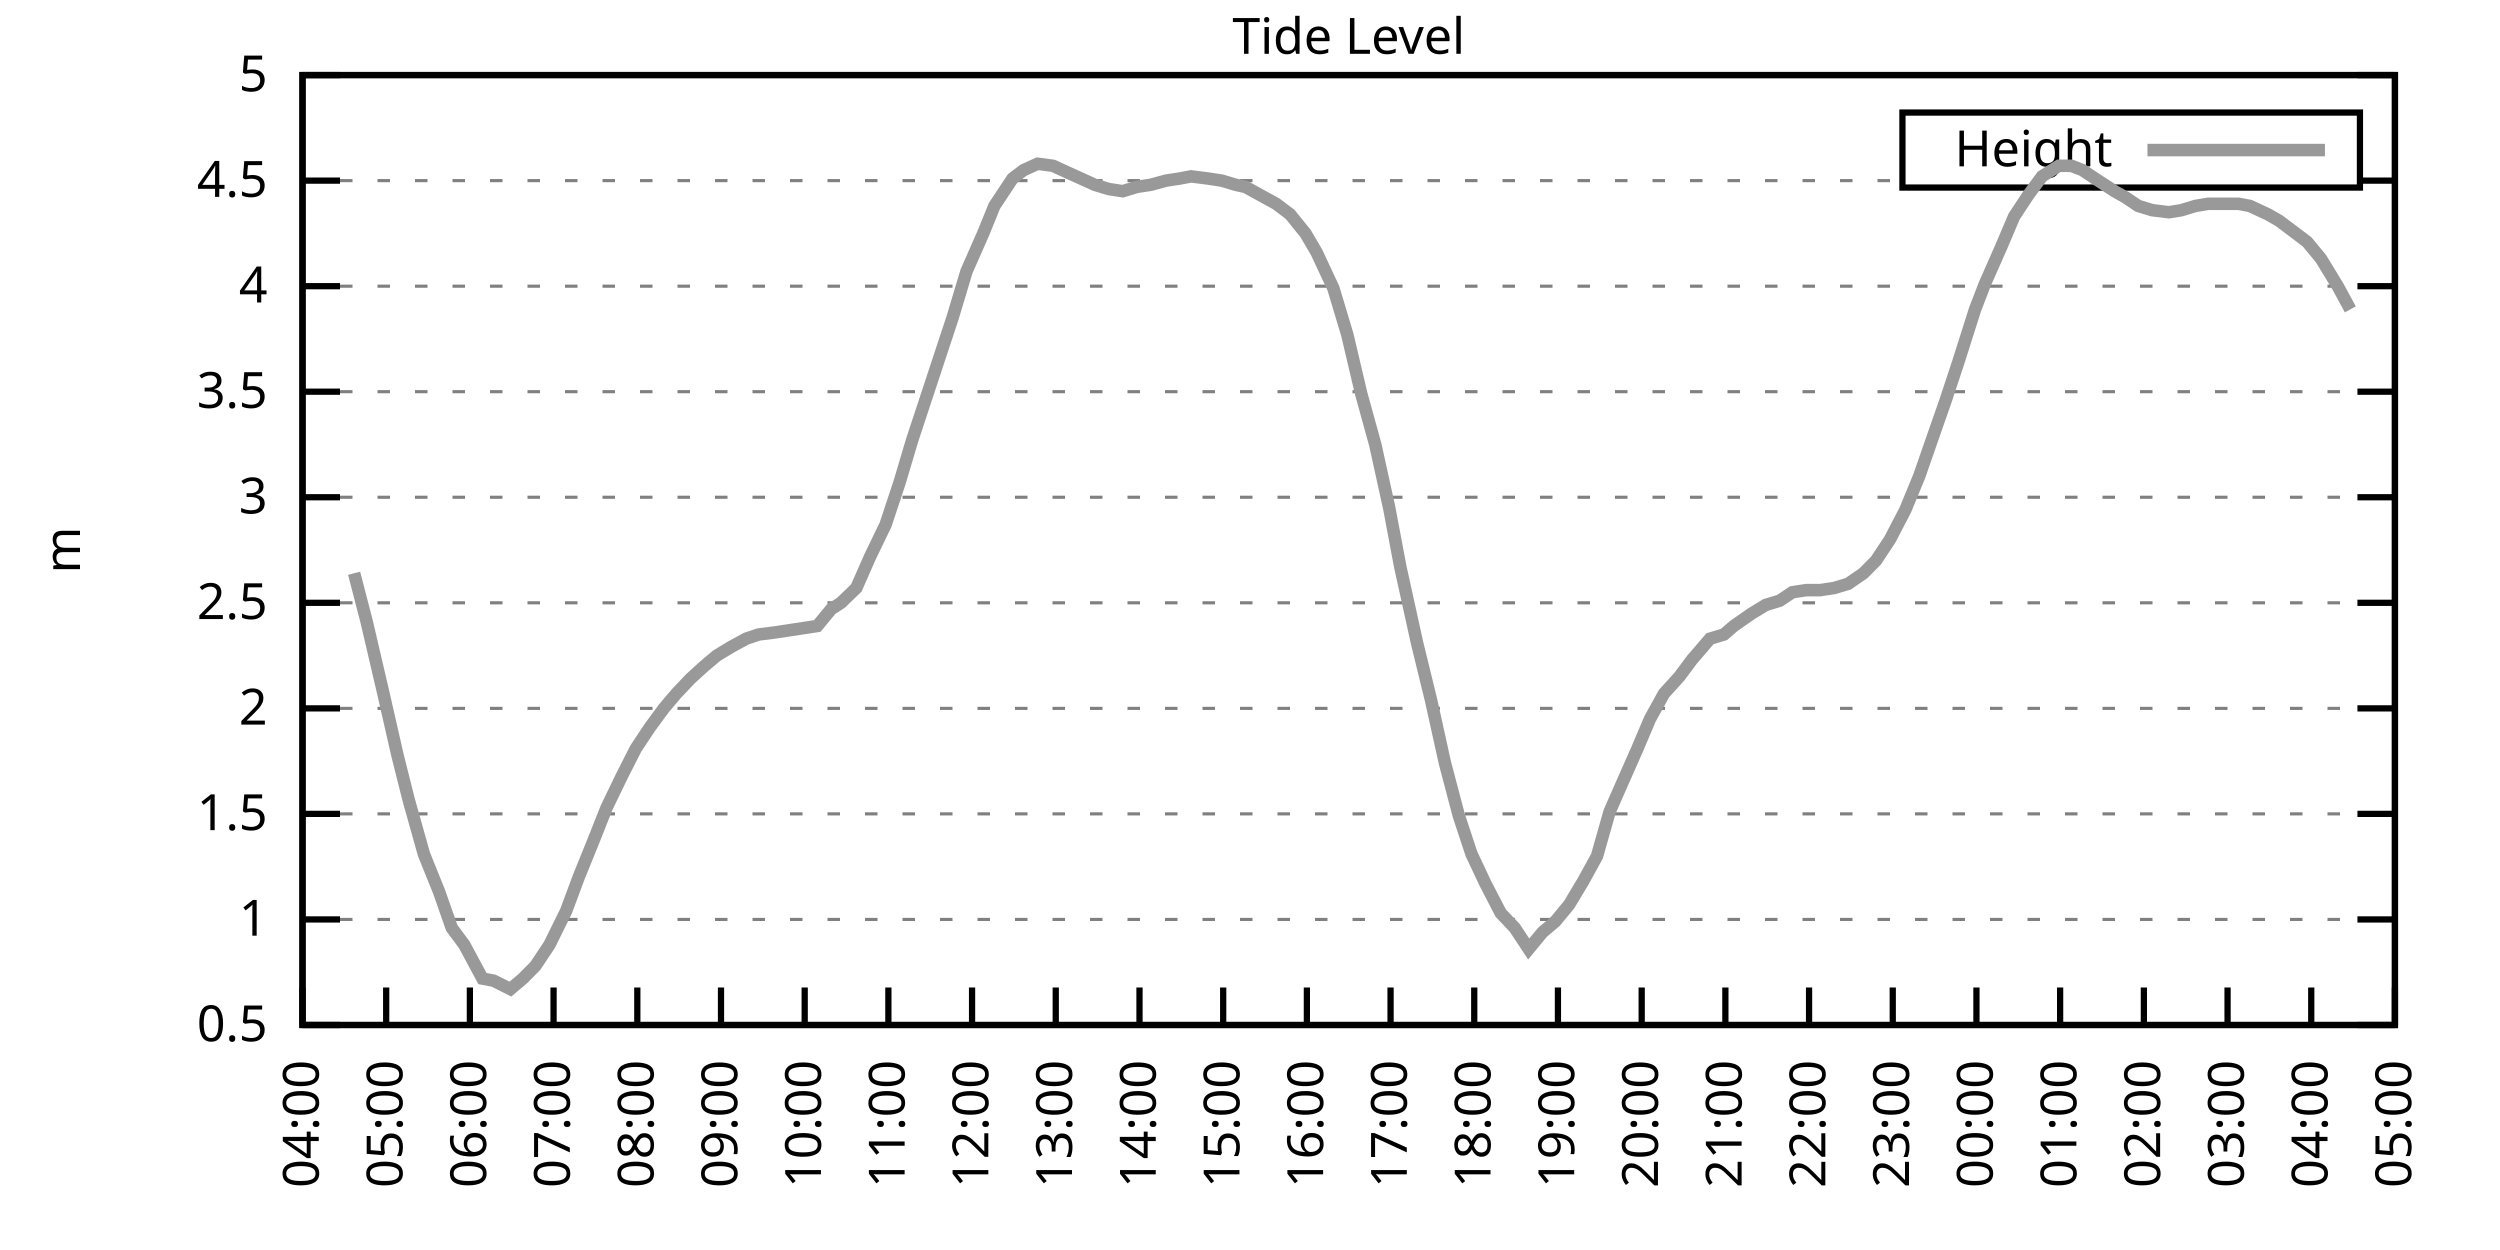
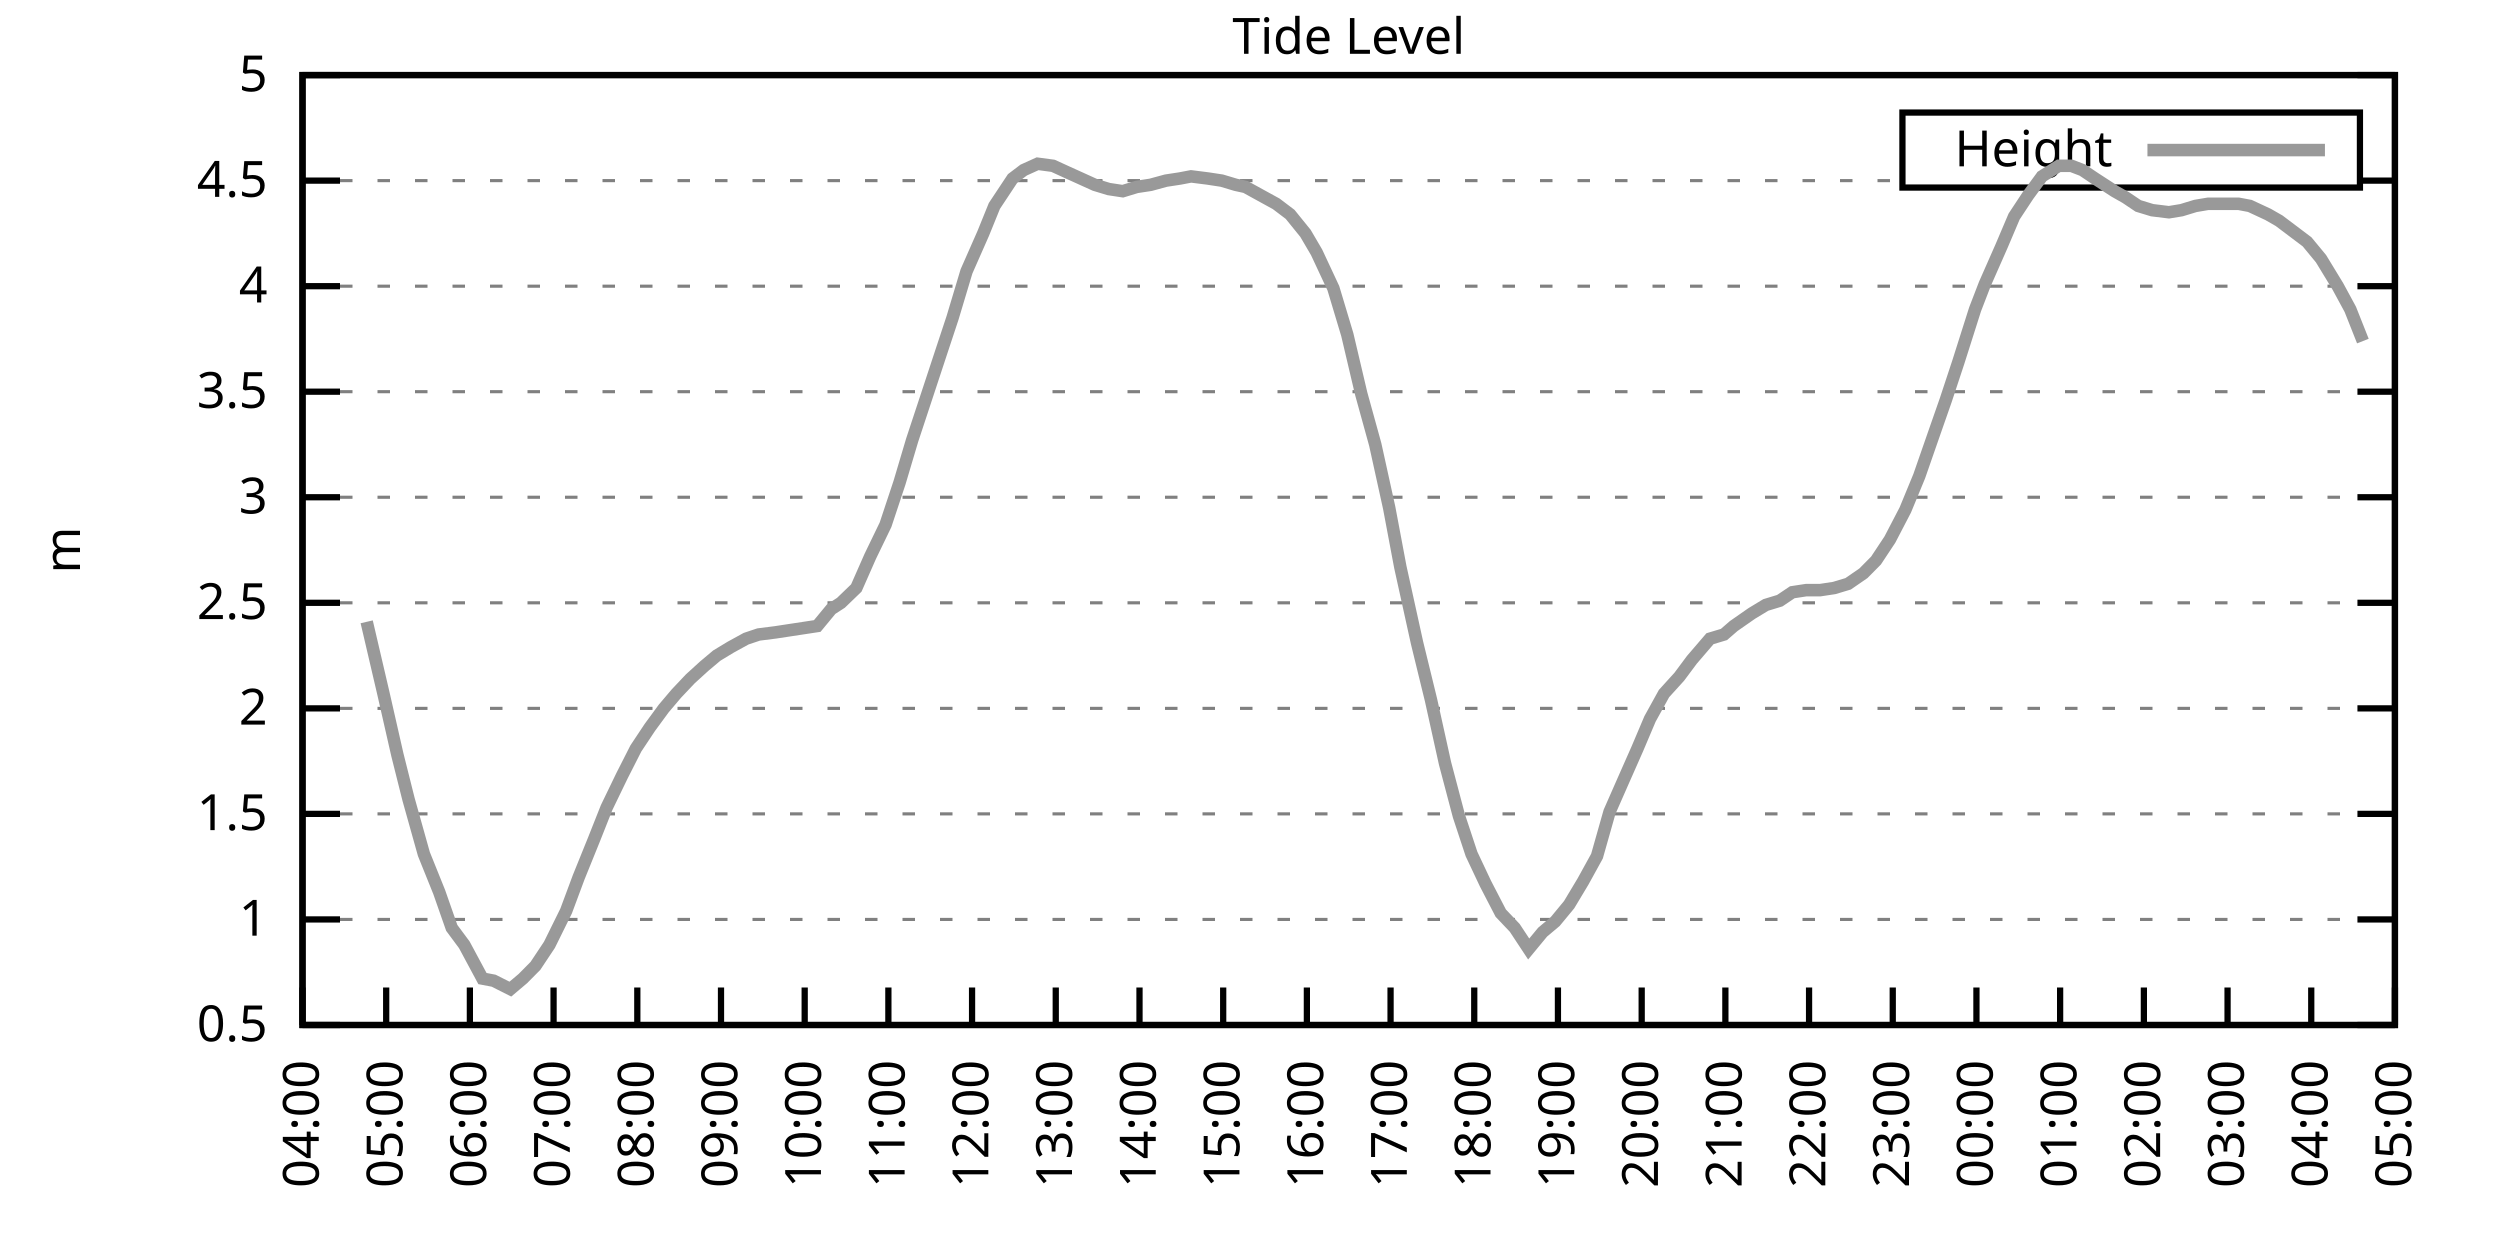
<svg xmlns="http://www.w3.org/2000/svg" xmlns:xlink="http://www.w3.org/1999/xlink" width="400" height="200" viewBox="0 0 400 200">
  <g id="gnuplot_canvas">
    <rect x="0" y="0" width="400" height="200" fill="none" />
    <defs>
      <circle id="gpDot" r="0.5" stroke-width="0.5" stroke="currentColor" />
      <path id="gpPt0" stroke-width="0.333" stroke="currentColor" d="M-1,0 h2 M0,-1 v2" />
      <path id="gpPt1" stroke-width="0.333" stroke="currentColor" d="M-1,-1 L1,1 M1,-1 L-1,1" />
      <path id="gpPt2" stroke-width="0.333" stroke="currentColor" d="M-1,0 L1,0 M0,-1 L0,1 M-1,-1 L1,1 M-1,1 L1,-1" />
      <rect id="gpPt3" stroke-width="0.333" stroke="currentColor" x="-1" y="-1" width="2" height="2" />
      <rect id="gpPt4" stroke-width="0.333" stroke="currentColor" fill="currentColor" x="-1" y="-1" width="2" height="2" />
      <circle id="gpPt5" stroke-width="0.333" stroke="currentColor" cx="0" cy="0" r="1" />
      <use xlink:href="#gpPt5" id="gpPt6" fill="currentColor" stroke="none" />
      <path id="gpPt7" stroke-width="0.333" stroke="currentColor" d="M0,-1.33 L-1.33,0.67 L1.33,0.67 z" />
      <use xlink:href="#gpPt7" id="gpPt8" fill="currentColor" stroke="none" />
      <use xlink:href="#gpPt7" id="gpPt9" stroke="currentColor" transform="rotate(180)" />
      <use xlink:href="#gpPt9" id="gpPt10" fill="currentColor" stroke="none" />
      <use xlink:href="#gpPt3" id="gpPt11" stroke="currentColor" transform="rotate(45)" />
      <use xlink:href="#gpPt11" id="gpPt12" fill="currentColor" stroke="none" />
      <path id="gpPt13" stroke-width="0.333" stroke="currentColor" d="M0,1.330 L1.265,0.411 L0.782,-1.067 L-0.782,-1.076 L-1.265,0.411 z" />
      <use xlink:href="#gpPt13" id="gpPt14" fill="currentColor" stroke="none" />
      <filter id="textbox" filterUnits="objectBoundingBox" x="0" y="0" height="1" width="1">
        <feFlood flood-color="white" flood-opacity="1" result="bgnd" />
        <feComposite in="SourceGraphic" in2="bgnd" operator="atop" />
      </filter>
      <filter id="greybox" filterUnits="objectBoundingBox" x="0" y="0" height="1" width="1">
        <feFlood flood-color="lightgrey" flood-opacity="1" result="grey" />
        <feComposite in="SourceGraphic" in2="grey" operator="atop" />
      </filter>
    </defs>
    <g fill="none" color="white" stroke="currentColor" stroke-width="1.00" stroke-linecap="butt" stroke-linejoin="miter">
</g>
    <g fill="none" color="black" stroke="currentColor" stroke-width="1.00" stroke-linecap="butt" stroke-linejoin="miter">
      <g stroke="none" shape-rendering="crispEdges">
        <polygon fill="rgb(255, 255, 255)" points="48.40,164.00 383.18,164.00 383.18,12.02 48.40,12.02 " />
      </g>
    </g>
    <g fill="none" color="black" stroke="currentColor" stroke-width="1.00" stroke-linecap="butt" stroke-linejoin="miter">
</g>
    <g fill="none" color="black" stroke="black" stroke-width="0.50" stroke-linecap="butt" stroke-linejoin="miter">
</g>
    <g fill="none" color="gray" stroke="currentColor" stroke-width="0.50" stroke-linecap="butt" stroke-linejoin="miter">
      <path stroke="gray" stroke-dasharray="2,4" class="gridline" d="M48.40,164.00 L383.19,164.00  " />
    </g>
    <g fill="none" color="gray" stroke="gray" stroke-width="1.00" stroke-linecap="butt" stroke-linejoin="miter">
</g>
    <g fill="none" color="black" stroke="currentColor" stroke-width="1.00" stroke-linecap="butt" stroke-linejoin="miter">
      <path stroke="black" d="M48.40,164.00 L54.40,164.00 M383.19,164.00 L377.19,164.00  " />
      <g transform="translate(42.80,166.60)" stroke="none" fill="black" font-family="Sans" font-size="8.00" text-anchor="end">
        <text>
          <tspan font-family="Sans"> 0.5</tspan>
        </text>
      </g>
    </g>
    <g fill="none" color="black" stroke="currentColor" stroke-width="1.00" stroke-linecap="butt" stroke-linejoin="miter">
</g>
    <g fill="none" color="black" stroke="black" stroke-width="0.50" stroke-linecap="butt" stroke-linejoin="miter">
</g>
    <g fill="none" color="gray" stroke="currentColor" stroke-width="0.50" stroke-linecap="butt" stroke-linejoin="miter">
      <path stroke="gray" stroke-dasharray="2,4" class="gridline" d="M48.40,147.11 L383.19,147.11  " />
    </g>
    <g fill="none" color="gray" stroke="gray" stroke-width="1.00" stroke-linecap="butt" stroke-linejoin="miter">
</g>
    <g fill="none" color="black" stroke="currentColor" stroke-width="1.00" stroke-linecap="butt" stroke-linejoin="miter">
      <path stroke="black" d="M48.40,147.11 L54.40,147.11 M383.19,147.11 L377.19,147.11  " />
      <g transform="translate(42.80,149.71)" stroke="none" fill="black" font-family="Sans" font-size="8.00" text-anchor="end">
        <text>
          <tspan font-family="Sans"> 1</tspan>
        </text>
      </g>
    </g>
    <g fill="none" color="black" stroke="currentColor" stroke-width="1.00" stroke-linecap="butt" stroke-linejoin="miter">
</g>
    <g fill="none" color="black" stroke="black" stroke-width="0.50" stroke-linecap="butt" stroke-linejoin="miter">
</g>
    <g fill="none" color="gray" stroke="currentColor" stroke-width="0.50" stroke-linecap="butt" stroke-linejoin="miter">
      <path stroke="gray" stroke-dasharray="2,4" class="gridline" d="M48.40,130.22 L383.19,130.22  " />
    </g>
    <g fill="none" color="gray" stroke="gray" stroke-width="1.00" stroke-linecap="butt" stroke-linejoin="miter">
</g>
    <g fill="none" color="black" stroke="currentColor" stroke-width="1.00" stroke-linecap="butt" stroke-linejoin="miter">
      <path stroke="black" d="M48.40,130.22 L54.40,130.22 M383.19,130.22 L377.19,130.22  " />
      <g transform="translate(42.80,132.82)" stroke="none" fill="black" font-family="Sans" font-size="8.00" text-anchor="end">
        <text>
          <tspan font-family="Sans"> 1.5</tspan>
        </text>
      </g>
    </g>
    <g fill="none" color="black" stroke="currentColor" stroke-width="1.00" stroke-linecap="butt" stroke-linejoin="miter">
</g>
    <g fill="none" color="black" stroke="black" stroke-width="0.50" stroke-linecap="butt" stroke-linejoin="miter">
</g>
    <g fill="none" color="gray" stroke="currentColor" stroke-width="0.50" stroke-linecap="butt" stroke-linejoin="miter">
      <path stroke="gray" stroke-dasharray="2,4" class="gridline" d="M48.40,113.34 L383.19,113.34  " />
    </g>
    <g fill="none" color="gray" stroke="gray" stroke-width="1.00" stroke-linecap="butt" stroke-linejoin="miter">
</g>
    <g fill="none" color="black" stroke="currentColor" stroke-width="1.00" stroke-linecap="butt" stroke-linejoin="miter">
      <path stroke="black" d="M48.40,113.34 L54.40,113.34 M383.19,113.34 L377.19,113.34  " />
      <g transform="translate(42.80,115.94)" stroke="none" fill="black" font-family="Sans" font-size="8.00" text-anchor="end">
        <text>
          <tspan font-family="Sans"> 2</tspan>
        </text>
      </g>
    </g>
    <g fill="none" color="black" stroke="currentColor" stroke-width="1.00" stroke-linecap="butt" stroke-linejoin="miter">
</g>
    <g fill="none" color="black" stroke="black" stroke-width="0.50" stroke-linecap="butt" stroke-linejoin="miter">
</g>
    <g fill="none" color="gray" stroke="currentColor" stroke-width="0.50" stroke-linecap="butt" stroke-linejoin="miter">
      <path stroke="gray" stroke-dasharray="2,4" class="gridline" d="M48.40,96.45 L383.19,96.45  " />
    </g>
    <g fill="none" color="gray" stroke="gray" stroke-width="1.00" stroke-linecap="butt" stroke-linejoin="miter">
</g>
    <g fill="none" color="black" stroke="currentColor" stroke-width="1.00" stroke-linecap="butt" stroke-linejoin="miter">
      <path stroke="black" d="M48.40,96.45 L54.40,96.45 M383.19,96.45 L377.19,96.45  " />
      <g transform="translate(42.80,99.05)" stroke="none" fill="black" font-family="Sans" font-size="8.00" text-anchor="end">
        <text>
          <tspan font-family="Sans"> 2.5</tspan>
        </text>
      </g>
    </g>
    <g fill="none" color="black" stroke="currentColor" stroke-width="1.00" stroke-linecap="butt" stroke-linejoin="miter">
</g>
    <g fill="none" color="black" stroke="black" stroke-width="0.50" stroke-linecap="butt" stroke-linejoin="miter">
</g>
    <g fill="none" color="gray" stroke="currentColor" stroke-width="0.50" stroke-linecap="butt" stroke-linejoin="miter">
      <path stroke="gray" stroke-dasharray="2,4" class="gridline" d="M48.40,79.56 L383.19,79.56  " />
    </g>
    <g fill="none" color="gray" stroke="gray" stroke-width="1.00" stroke-linecap="butt" stroke-linejoin="miter">
</g>
    <g fill="none" color="black" stroke="currentColor" stroke-width="1.00" stroke-linecap="butt" stroke-linejoin="miter">
      <path stroke="black" d="M48.40,79.56 L54.40,79.56 M383.19,79.56 L377.19,79.56  " />
      <g transform="translate(42.80,82.16)" stroke="none" fill="black" font-family="Sans" font-size="8.00" text-anchor="end">
        <text>
          <tspan font-family="Sans"> 3</tspan>
        </text>
      </g>
    </g>
    <g fill="none" color="black" stroke="currentColor" stroke-width="1.00" stroke-linecap="butt" stroke-linejoin="miter">
</g>
    <g fill="none" color="black" stroke="black" stroke-width="0.50" stroke-linecap="butt" stroke-linejoin="miter">
</g>
    <g fill="none" color="gray" stroke="currentColor" stroke-width="0.50" stroke-linecap="butt" stroke-linejoin="miter">
      <path stroke="gray" stroke-dasharray="2,4" class="gridline" d="M48.40,62.67 L383.19,62.67  " />
    </g>
    <g fill="none" color="gray" stroke="gray" stroke-width="1.00" stroke-linecap="butt" stroke-linejoin="miter">
</g>
    <g fill="none" color="black" stroke="currentColor" stroke-width="1.00" stroke-linecap="butt" stroke-linejoin="miter">
      <path stroke="black" d="M48.40,62.67 L54.40,62.67 M383.19,62.67 L377.19,62.67  " />
      <g transform="translate(42.80,65.27)" stroke="none" fill="black" font-family="Sans" font-size="8.00" text-anchor="end">
        <text>
          <tspan font-family="Sans"> 3.5</tspan>
        </text>
      </g>
    </g>
    <g fill="none" color="black" stroke="currentColor" stroke-width="1.00" stroke-linecap="butt" stroke-linejoin="miter">
</g>
    <g fill="none" color="black" stroke="black" stroke-width="0.50" stroke-linecap="butt" stroke-linejoin="miter">
</g>
    <g fill="none" color="gray" stroke="currentColor" stroke-width="0.50" stroke-linecap="butt" stroke-linejoin="miter">
      <path stroke="gray" stroke-dasharray="2,4" class="gridline" d="M48.40,45.79 L383.19,45.79  " />
    </g>
    <g fill="none" color="gray" stroke="gray" stroke-width="1.00" stroke-linecap="butt" stroke-linejoin="miter">
</g>
    <g fill="none" color="black" stroke="currentColor" stroke-width="1.00" stroke-linecap="butt" stroke-linejoin="miter">
      <path stroke="black" d="M48.40,45.79 L54.40,45.79 M383.19,45.79 L377.19,45.79  " />
      <g transform="translate(42.80,48.39)" stroke="none" fill="black" font-family="Sans" font-size="8.00" text-anchor="end">
        <text>
          <tspan font-family="Sans"> 4</tspan>
        </text>
      </g>
    </g>
    <g fill="none" color="black" stroke="currentColor" stroke-width="1.00" stroke-linecap="butt" stroke-linejoin="miter">
</g>
    <g fill="none" color="black" stroke="black" stroke-width="0.50" stroke-linecap="butt" stroke-linejoin="miter">
</g>
    <g fill="none" color="gray" stroke="currentColor" stroke-width="0.50" stroke-linecap="butt" stroke-linejoin="miter">
      <path stroke="gray" stroke-dasharray="2,4" class="gridline" d="M48.40,28.90 L304.39,28.90 M377.59,28.90 L383.19,28.90  " />
    </g>
    <g fill="none" color="gray" stroke="gray" stroke-width="1.00" stroke-linecap="butt" stroke-linejoin="miter">
</g>
    <g fill="none" color="black" stroke="currentColor" stroke-width="1.00" stroke-linecap="butt" stroke-linejoin="miter">
      <path stroke="black" d="M48.40,28.90 L54.40,28.90 M383.19,28.90 L377.19,28.90  " />
      <g transform="translate(42.80,31.50)" stroke="none" fill="black" font-family="Sans" font-size="8.00" text-anchor="end">
        <text>
          <tspan font-family="Sans"> 4.5</tspan>
        </text>
      </g>
    </g>
    <g fill="none" color="black" stroke="currentColor" stroke-width="1.00" stroke-linecap="butt" stroke-linejoin="miter">
</g>
    <g fill="none" color="black" stroke="black" stroke-width="0.50" stroke-linecap="butt" stroke-linejoin="miter">
</g>
    <g fill="none" color="gray" stroke="currentColor" stroke-width="0.50" stroke-linecap="butt" stroke-linejoin="miter">
      <path stroke="gray" stroke-dasharray="2,4" class="gridline" d="M48.40,12.01 L383.19,12.01  " />
    </g>
    <g fill="none" color="gray" stroke="gray" stroke-width="1.00" stroke-linecap="butt" stroke-linejoin="miter">
</g>
    <g fill="none" color="black" stroke="currentColor" stroke-width="1.00" stroke-linecap="butt" stroke-linejoin="miter">
      <path stroke="black" d="M48.40,12.01 L54.40,12.01 M383.19,12.01 L377.19,12.01  " />
      <g transform="translate(42.80,14.61)" stroke="none" fill="black" font-family="Sans" font-size="8.00" text-anchor="end">
        <text>
          <tspan font-family="Sans"> 5</tspan>
        </text>
      </g>
    </g>
    <g fill="none" color="black" stroke="currentColor" stroke-width="1.00" stroke-linecap="butt" stroke-linejoin="miter">
      <path stroke="black" d="M48.40,164.00 L48.40,158.00  " />
      <g transform="translate(51.00,169.60) rotate(270.00)" stroke="none" fill="black" font-family="Sans" font-size="8.00" text-anchor="end">
        <text>
          <tspan font-family="Sans">04:00</tspan>
        </text>
      </g>
    </g>
    <g fill="none" color="black" stroke="currentColor" stroke-width="1.00" stroke-linecap="butt" stroke-linejoin="miter">
      <path stroke="black" d="M61.79,164.00 L61.79,158.00  " />
      <g transform="translate(64.39,169.60) rotate(270.00)" stroke="none" fill="black" font-family="Sans" font-size="8.00" text-anchor="end">
        <text>
          <tspan font-family="Sans">05:00</tspan>
        </text>
      </g>
    </g>
    <g fill="none" color="black" stroke="currentColor" stroke-width="1.00" stroke-linecap="butt" stroke-linejoin="miter">
      <path stroke="black" d="M75.18,164.00 L75.18,158.00  " />
      <g transform="translate(77.78,169.60) rotate(270.00)" stroke="none" fill="black" font-family="Sans" font-size="8.00" text-anchor="end">
        <text>
          <tspan font-family="Sans">06:00</tspan>
        </text>
      </g>
    </g>
    <g fill="none" color="black" stroke="currentColor" stroke-width="1.00" stroke-linecap="butt" stroke-linejoin="miter">
      <path stroke="black" d="M88.57,164.00 L88.57,158.00  " />
      <g transform="translate(91.17,169.60) rotate(270.00)" stroke="none" fill="black" font-family="Sans" font-size="8.00" text-anchor="end">
        <text>
          <tspan font-family="Sans">07:00</tspan>
        </text>
      </g>
    </g>
    <g fill="none" color="black" stroke="currentColor" stroke-width="1.00" stroke-linecap="butt" stroke-linejoin="miter">
      <path stroke="black" d="M101.97,164.00 L101.97,158.00  " />
      <g transform="translate(104.57,169.60) rotate(270.00)" stroke="none" fill="black" font-family="Sans" font-size="8.00" text-anchor="end">
        <text>
          <tspan font-family="Sans">08:00</tspan>
        </text>
      </g>
    </g>
    <g fill="none" color="black" stroke="currentColor" stroke-width="1.00" stroke-linecap="butt" stroke-linejoin="miter">
      <path stroke="black" d="M115.36,164.00 L115.36,158.00  " />
      <g transform="translate(117.96,169.60) rotate(270.00)" stroke="none" fill="black" font-family="Sans" font-size="8.00" text-anchor="end">
        <text>
          <tspan font-family="Sans">09:00</tspan>
        </text>
      </g>
    </g>
    <g fill="none" color="black" stroke="currentColor" stroke-width="1.00" stroke-linecap="butt" stroke-linejoin="miter">
      <path stroke="black" d="M128.75,164.00 L128.75,158.00  " />
      <g transform="translate(131.35,169.60) rotate(270.00)" stroke="none" fill="black" font-family="Sans" font-size="8.00" text-anchor="end">
        <text>
          <tspan font-family="Sans">10:00</tspan>
        </text>
      </g>
    </g>
    <g fill="none" color="black" stroke="currentColor" stroke-width="1.00" stroke-linecap="butt" stroke-linejoin="miter">
      <path stroke="black" d="M142.14,164.00 L142.14,158.00  " />
      <g transform="translate(144.74,169.60) rotate(270.00)" stroke="none" fill="black" font-family="Sans" font-size="8.00" text-anchor="end">
        <text>
          <tspan font-family="Sans">11:00</tspan>
        </text>
      </g>
    </g>
    <g fill="none" color="black" stroke="currentColor" stroke-width="1.00" stroke-linecap="butt" stroke-linejoin="miter">
      <path stroke="black" d="M155.53,164.00 L155.53,158.00  " />
      <g transform="translate(158.13,169.60) rotate(270.00)" stroke="none" fill="black" font-family="Sans" font-size="8.00" text-anchor="end">
        <text>
          <tspan font-family="Sans">12:00</tspan>
        </text>
      </g>
    </g>
    <g fill="none" color="black" stroke="currentColor" stroke-width="1.00" stroke-linecap="butt" stroke-linejoin="miter">
      <path stroke="black" d="M168.92,164.00 L168.92,158.00  " />
      <g transform="translate(171.52,169.60) rotate(270.00)" stroke="none" fill="black" font-family="Sans" font-size="8.00" text-anchor="end">
        <text>
          <tspan font-family="Sans">13:00</tspan>
        </text>
      </g>
    </g>
    <g fill="none" color="black" stroke="currentColor" stroke-width="1.00" stroke-linecap="butt" stroke-linejoin="miter">
      <path stroke="black" d="M182.32,164.00 L182.32,158.00  " />
      <g transform="translate(184.92,169.60) rotate(270.00)" stroke="none" fill="black" font-family="Sans" font-size="8.00" text-anchor="end">
        <text>
          <tspan font-family="Sans">14:00</tspan>
        </text>
      </g>
    </g>
    <g fill="none" color="black" stroke="currentColor" stroke-width="1.00" stroke-linecap="butt" stroke-linejoin="miter">
      <path stroke="black" d="M195.71,164.00 L195.71,158.00  " />
      <g transform="translate(198.31,169.60) rotate(270.00)" stroke="none" fill="black" font-family="Sans" font-size="8.00" text-anchor="end">
        <text>
          <tspan font-family="Sans">15:00</tspan>
        </text>
      </g>
    </g>
    <g fill="none" color="black" stroke="currentColor" stroke-width="1.00" stroke-linecap="butt" stroke-linejoin="miter">
      <path stroke="black" d="M209.10,164.00 L209.10,158.00  " />
      <g transform="translate(211.70,169.60) rotate(270.00)" stroke="none" fill="black" font-family="Sans" font-size="8.00" text-anchor="end">
        <text>
          <tspan font-family="Sans">16:00</tspan>
        </text>
      </g>
    </g>
    <g fill="none" color="black" stroke="currentColor" stroke-width="1.00" stroke-linecap="butt" stroke-linejoin="miter">
      <path stroke="black" d="M222.49,164.00 L222.49,158.00  " />
      <g transform="translate(225.09,169.60) rotate(270.00)" stroke="none" fill="black" font-family="Sans" font-size="8.00" text-anchor="end">
        <text>
          <tspan font-family="Sans">17:00</tspan>
        </text>
      </g>
    </g>
    <g fill="none" color="black" stroke="currentColor" stroke-width="1.00" stroke-linecap="butt" stroke-linejoin="miter">
      <path stroke="black" d="M235.88,164.00 L235.88,158.00  " />
      <g transform="translate(238.48,169.60) rotate(270.00)" stroke="none" fill="black" font-family="Sans" font-size="8.00" text-anchor="end">
        <text>
          <tspan font-family="Sans">18:00</tspan>
        </text>
      </g>
    </g>
    <g fill="none" color="black" stroke="currentColor" stroke-width="1.00" stroke-linecap="butt" stroke-linejoin="miter">
      <path stroke="black" d="M249.27,164.00 L249.27,158.00  " />
      <g transform="translate(251.87,169.60) rotate(270.00)" stroke="none" fill="black" font-family="Sans" font-size="8.00" text-anchor="end">
        <text>
          <tspan font-family="Sans">19:00</tspan>
        </text>
      </g>
    </g>
    <g fill="none" color="black" stroke="currentColor" stroke-width="1.00" stroke-linecap="butt" stroke-linejoin="miter">
      <path stroke="black" d="M262.67,164.00 L262.67,158.00  " />
      <g transform="translate(265.27,169.60) rotate(270.00)" stroke="none" fill="black" font-family="Sans" font-size="8.00" text-anchor="end">
        <text>
          <tspan font-family="Sans">20:00</tspan>
        </text>
      </g>
    </g>
    <g fill="none" color="black" stroke="currentColor" stroke-width="1.00" stroke-linecap="butt" stroke-linejoin="miter">
      <path stroke="black" d="M276.06,164.00 L276.06,158.00  " />
      <g transform="translate(278.66,169.60) rotate(270.00)" stroke="none" fill="black" font-family="Sans" font-size="8.00" text-anchor="end">
        <text>
          <tspan font-family="Sans">21:00</tspan>
        </text>
      </g>
    </g>
    <g fill="none" color="black" stroke="currentColor" stroke-width="1.00" stroke-linecap="butt" stroke-linejoin="miter">
      <path stroke="black" d="M289.45,164.00 L289.45,158.00  " />
      <g transform="translate(292.05,169.60) rotate(270.00)" stroke="none" fill="black" font-family="Sans" font-size="8.00" text-anchor="end">
        <text>
          <tspan font-family="Sans">22:00</tspan>
        </text>
      </g>
    </g>
    <g fill="none" color="black" stroke="currentColor" stroke-width="1.00" stroke-linecap="butt" stroke-linejoin="miter">
      <path stroke="black" d="M302.84,164.00 L302.84,158.00  " />
      <g transform="translate(305.44,169.60) rotate(270.00)" stroke="none" fill="black" font-family="Sans" font-size="8.00" text-anchor="end">
        <text>
          <tspan font-family="Sans">23:00</tspan>
        </text>
      </g>
    </g>
    <g fill="none" color="black" stroke="currentColor" stroke-width="1.00" stroke-linecap="butt" stroke-linejoin="miter">
      <path stroke="black" d="M316.23,164.00 L316.23,158.00  " />
      <g transform="translate(318.83,169.60) rotate(270.00)" stroke="none" fill="black" font-family="Sans" font-size="8.00" text-anchor="end">
        <text>
          <tspan font-family="Sans">00:00</tspan>
        </text>
      </g>
    </g>
    <g fill="none" color="black" stroke="currentColor" stroke-width="1.00" stroke-linecap="butt" stroke-linejoin="miter">
      <path stroke="black" d="M329.62,164.00 L329.62,158.00  " />
      <g transform="translate(332.22,169.60) rotate(270.00)" stroke="none" fill="black" font-family="Sans" font-size="8.00" text-anchor="end">
        <text>
          <tspan font-family="Sans">01:00</tspan>
        </text>
      </g>
    </g>
    <g fill="none" color="black" stroke="currentColor" stroke-width="1.00" stroke-linecap="butt" stroke-linejoin="miter">
      <path stroke="black" d="M343.02,164.00 L343.02,158.00  " />
      <g transform="translate(345.62,169.60) rotate(270.00)" stroke="none" fill="black" font-family="Sans" font-size="8.00" text-anchor="end">
        <text>
          <tspan font-family="Sans">02:00</tspan>
        </text>
      </g>
    </g>
    <g fill="none" color="black" stroke="currentColor" stroke-width="1.00" stroke-linecap="butt" stroke-linejoin="miter">
      <path stroke="black" d="M356.41,164.00 L356.41,158.00  " />
      <g transform="translate(359.01,169.60) rotate(270.00)" stroke="none" fill="black" font-family="Sans" font-size="8.00" text-anchor="end">
        <text>
          <tspan font-family="Sans">03:00</tspan>
        </text>
      </g>
    </g>
    <g fill="none" color="black" stroke="currentColor" stroke-width="1.00" stroke-linecap="butt" stroke-linejoin="miter">
      <path stroke="black" d="M369.80,164.00 L369.80,158.00  " />
      <g transform="translate(372.40,169.60) rotate(270.00)" stroke="none" fill="black" font-family="Sans" font-size="8.00" text-anchor="end">
        <text>
          <tspan font-family="Sans">04:00</tspan>
        </text>
      </g>
    </g>
    <g fill="none" color="black" stroke="currentColor" stroke-width="1.00" stroke-linecap="butt" stroke-linejoin="miter">
      <path stroke="black" d="M383.19,164.00 L383.19,158.00  " />
      <g transform="translate(385.79,169.60) rotate(270.00)" stroke="none" fill="black" font-family="Sans" font-size="8.00" text-anchor="end">
        <text>
          <tspan font-family="Sans">05:00</tspan>
        </text>
      </g>
    </g>
    <g fill="none" color="black" stroke="currentColor" stroke-width="1.00" stroke-linecap="butt" stroke-linejoin="miter">
</g>
    <g fill="none" color="black" stroke="currentColor" stroke-width="1.00" stroke-linecap="butt" stroke-linejoin="miter">
      <path stroke="black" d="M48.40,12.01 L48.40,164.00 L383.19,164.00 L383.19,12.01 L48.40,12.01 Z  " />
    </g>
    <g fill="none" color="black" stroke="currentColor" stroke-width="1.00" stroke-linecap="butt" stroke-linejoin="miter">
</g>
    <g fill="none" color="black" stroke="currentColor" stroke-width="1.00" stroke-linecap="butt" stroke-linejoin="miter">
      <path stroke="black" d="M304.39,30.01 L304.39,18.01 L377.59,18.01 L377.59,30.01 L304.39,30.01 Z  " />
    </g>
    <g id="Tide_level_plot_1">
      <g fill="none" color="white" stroke="black" stroke-width="2.00" stroke-linecap="butt" stroke-linejoin="miter">
</g>
      <g fill="none" color="black" stroke="currentColor" stroke-width="2.00" stroke-linecap="butt" stroke-linejoin="miter">
        <g transform="translate(337.99,26.61)" stroke="none" fill="black" font-family="Sans" font-size="8.00" text-anchor="end">
          <text>
            <tspan font-family="Sans">Height</tspan>
          </text>
        </g>
      </g>
      <g fill="none" color="black" stroke="currentColor" stroke-width="2.00" stroke-linecap="butt" stroke-linejoin="miter">
-         <path stroke="rgb(153, 153, 153)" d="M343.59,24.01 L371.99,24.01 M56.66,91.72 L58.67,99.49 L61.35,110.97 L63.58,120.77 L65.36,127.86 L67.82,136.64   L70.27,142.72 L72.28,148.46 L74.29,151.17 L77.19,156.57 L78.98,156.91 L81.66,158.26 L83.66,156.57 L85.67,154.54   L87.91,151.17 L90.58,145.76 L92.59,140.36 L95.05,134.28 L97.06,129.21 L99.51,124.14 L101.74,119.75 L103.98,116.38   L106.21,113.34 L108.22,110.97 L110.45,108.61 L112.68,106.58 L114.69,104.89 L116.92,103.54 L119.38,102.19 L121.38,101.52   L124.06,101.18 L126.29,100.84 L128.53,100.50 L130.76,100.16 L132.99,97.46 L134.55,96.45 L137.01,94.08 L139.24,89.02   L141.69,83.95 L143.93,77.20 L145.94,70.44 L148.17,63.69 L150.62,56.26 L152.41,50.85 L154.64,43.42 L157.32,37.34   L159.10,32.95 L162.01,28.56 L163.79,27.21 L166.02,26.20 L168.48,26.53 L170.71,27.55 L172.94,28.56 L175.17,29.57   L177.41,30.25 L179.64,30.59 L181.87,29.91 L184.10,29.57 L186.56,28.90 L188.79,28.56 L190.57,28.22 L193.25,28.56   L195.48,28.90 L197.72,29.57 L199.28,29.91 L201.73,31.26 L204.19,32.61 L206.42,34.30 L208.88,37.34 L210.66,40.38   L213.34,46.12 L215.57,53.55 L217.80,63.01 L220.04,71.12 L222.27,81.25 L224.05,90.71 L226.73,102.87 L228.96,111.99   L231.20,122.12 L233.43,130.56 L235.44,136.64 L237.67,141.37 L240.12,146.10 L242.36,148.46 L244.59,151.84 L246.82,149.14   L248.83,147.45 L251.06,144.75 L253.29,141.03 L255.52,136.98 L257.53,129.89 L259.76,124.82 L262.00,119.75 L264.00,115.03   L266.24,110.97 L268.69,108.27 L270.70,105.57 L273.60,102.19 L275.83,101.52 L277.40,100.16 L280.30,98.14 L282.53,96.79   L284.76,96.11 L286.77,94.76 L289.00,94.42 L291.23,94.42 L293.47,94.08 L295.70,93.41 L298.15,91.72 L300.16,89.69   L302.39,86.32 L304.85,81.59 L307.08,76.18 L309.31,69.77 L311.32,64.02 L313.33,57.94 L316.01,49.50 L317.57,45.45   L320.25,39.37 L322.26,34.64 L324.49,31.26 L326.72,28.22 L329.40,26.53 L331.41,26.53 L333.19,27.21 L335.20,28.56   L338.33,30.59 L340.11,31.60 L342.12,32.95 L344.35,33.63 L347.03,33.96 L349.04,33.63 L351.27,32.95 L353.28,32.61   L355.96,32.61 L358.19,32.61 L359.98,32.95 L362.88,34.30 L364.66,35.32 L367.34,37.34 L369.13,38.69 L371.36,41.39   L374.04,45.79 L376.05,49.50  " />
+         <path stroke="rgb(153, 153, 153)" d="M343.59,24.01 L371.99,24.01 M58.67,99.49 L61.35,110.97 L63.58,120.77 L65.36,127.86 L67.82,136.64 L70.27,142.72   L72.28,148.46 L74.29,151.17 L77.19,156.57 L78.98,156.91 L81.66,158.26 L83.66,156.57 L85.67,154.54 L87.91,151.17   L90.58,145.76 L92.59,140.36 L95.05,134.28 L97.06,129.21 L99.51,124.14 L101.74,119.75 L103.98,116.38 L106.21,113.34   L108.22,110.97 L110.45,108.61 L112.68,106.58 L114.69,104.89 L116.92,103.54 L119.38,102.19 L121.38,101.52 L124.06,101.18   L126.29,100.84 L128.53,100.50 L130.76,100.16 L132.99,97.46 L134.55,96.45 L137.01,94.08 L139.24,89.02 L141.69,83.95   L143.93,77.20 L145.94,70.44 L148.17,63.69 L150.62,56.26 L152.41,50.85 L154.64,43.42 L157.32,37.34 L159.10,32.95   L162.01,28.56 L163.79,27.21 L166.02,26.20 L168.48,26.53 L170.71,27.55 L172.94,28.56 L175.17,29.57 L177.41,30.25   L179.64,30.59 L181.87,29.91 L184.10,29.57 L186.56,28.90 L188.79,28.56 L190.57,28.22 L193.25,28.56 L195.48,28.90   L197.72,29.57 L199.28,29.91 L201.73,31.26 L204.19,32.61 L206.42,34.30 L208.88,37.34 L210.66,40.38 L213.34,46.12   L215.57,53.55 L217.80,63.01 L220.04,71.12 L222.27,81.25 L224.05,90.71 L226.73,102.87 L228.96,111.99 L231.20,122.12   L233.43,130.56 L235.44,136.64 L237.67,141.37 L240.12,146.10 L242.36,148.46 L244.59,151.84 L246.82,149.14 L248.83,147.45   L251.06,144.75 L253.29,141.03 L255.52,136.98 L257.53,129.89 L259.76,124.82 L262.00,119.75 L264.00,115.03 L266.24,110.97   L268.69,108.27 L270.70,105.57 L273.60,102.19 L275.83,101.52 L277.40,100.16 L280.30,98.14 L282.53,96.79 L284.76,96.11   L286.77,94.76 L289.00,94.42 L291.23,94.42 L293.47,94.08 L295.70,93.41 L298.15,91.72 L300.16,89.69 L302.39,86.32   L304.85,81.59 L307.08,76.18 L309.31,69.77 L311.32,64.02 L313.33,57.94 L316.01,49.50 L317.57,45.45 L320.25,39.37   L322.26,34.64 L324.49,31.26 L326.72,28.22 L329.40,26.53 L331.41,26.53 L333.19,27.21 L335.20,28.56 L338.33,30.59   L340.11,31.60 L342.12,32.95 L344.35,33.63 L347.03,33.96 L349.04,33.63 L351.27,32.95 L353.28,32.61 L355.96,32.61   L358.19,32.61 L359.98,32.95 L362.88,34.30 L364.66,35.32 L367.34,37.34 L369.13,38.69 L371.36,41.39 L374.04,45.79   L376.05,49.50 L378.06,54.57  " />
      </g>
    </g>
    <g fill="none" color="black" stroke="currentColor" stroke-width="2.00" stroke-linecap="butt" stroke-linejoin="miter">
</g>
    <g fill="none" color="black" stroke="black" stroke-width="1.00" stroke-linecap="butt" stroke-linejoin="miter">
</g>
    <g fill="none" color="black" stroke="currentColor" stroke-width="1.00" stroke-linecap="butt" stroke-linejoin="miter">
      <path stroke="black" d="M48.40,12.01 L48.40,164.00 L383.19,164.00 L383.19,12.01 L48.40,12.01 Z  " />
      <g transform="translate(12.80,88.01) rotate(270.00)" stroke="none" fill="black" font-family="Sans" font-size="8.00" text-anchor="middle">
        <text>
          <tspan font-family="Sans">m</tspan>
        </text>
      </g>
    </g>
    <g fill="none" color="black" stroke="currentColor" stroke-width="1.00" stroke-linecap="butt" stroke-linejoin="miter">
</g>
    <g fill="none" color="black" stroke="currentColor" stroke-width="1.00" stroke-linecap="butt" stroke-linejoin="miter">
      <g transform="translate(215.79,8.61)" stroke="none" fill="black" font-family="Sans" font-size="8.00" text-anchor="middle">
        <text>
          <tspan font-family="Sans">Tide Level</tspan>
        </text>
      </g>
    </g>
    <g fill="none" color="black" stroke="currentColor" stroke-width="1.00" stroke-linecap="butt" stroke-linejoin="miter">
</g>
  </g>
</svg>
